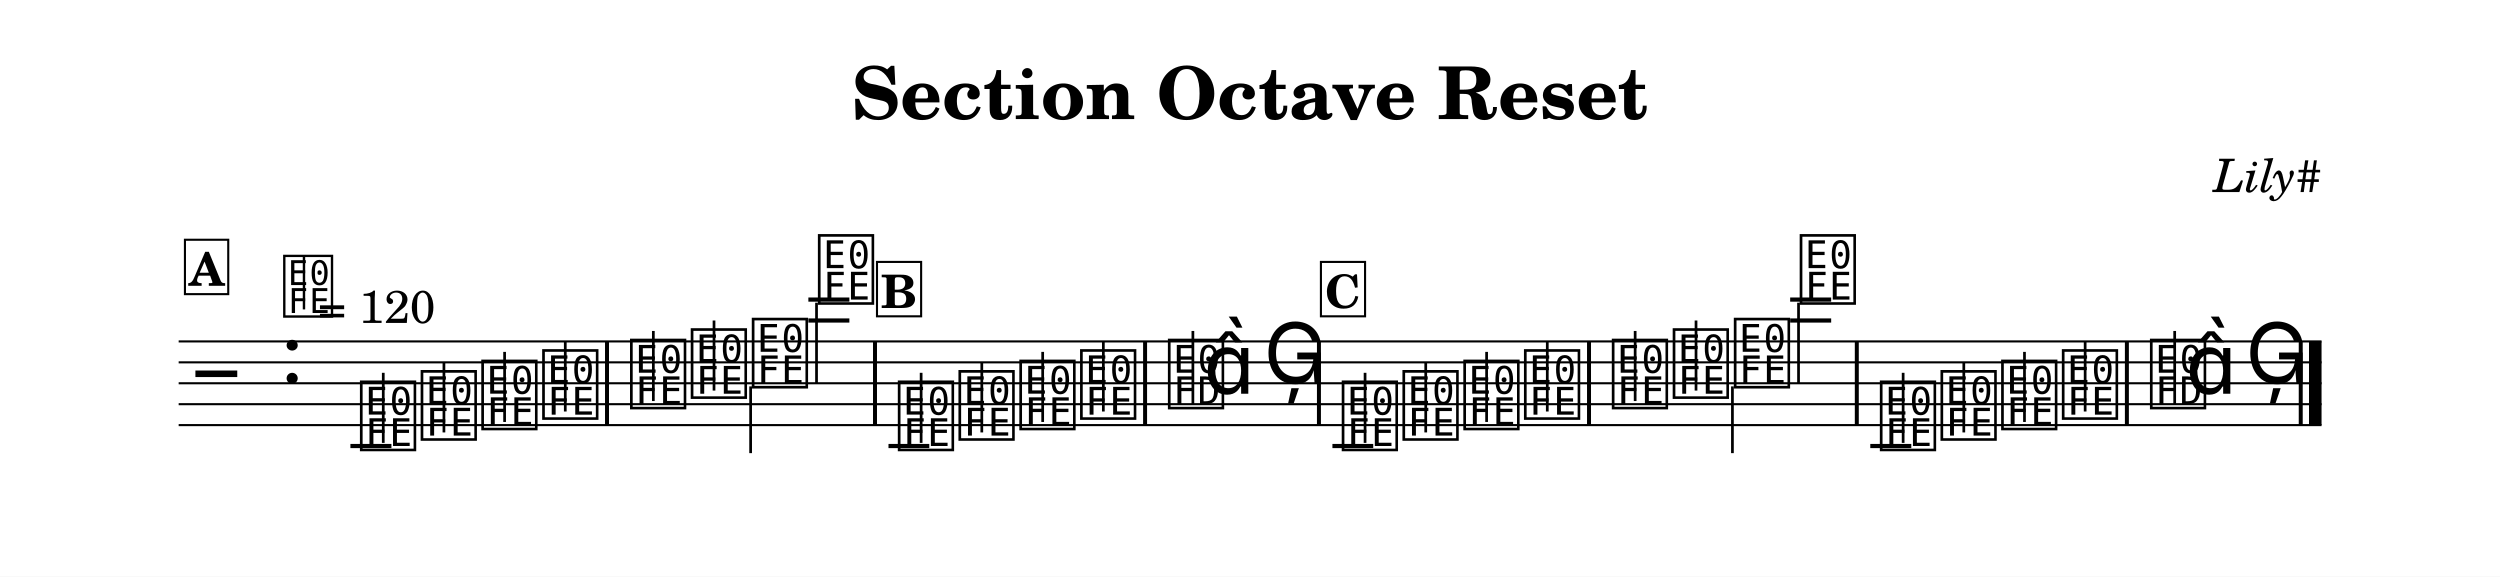
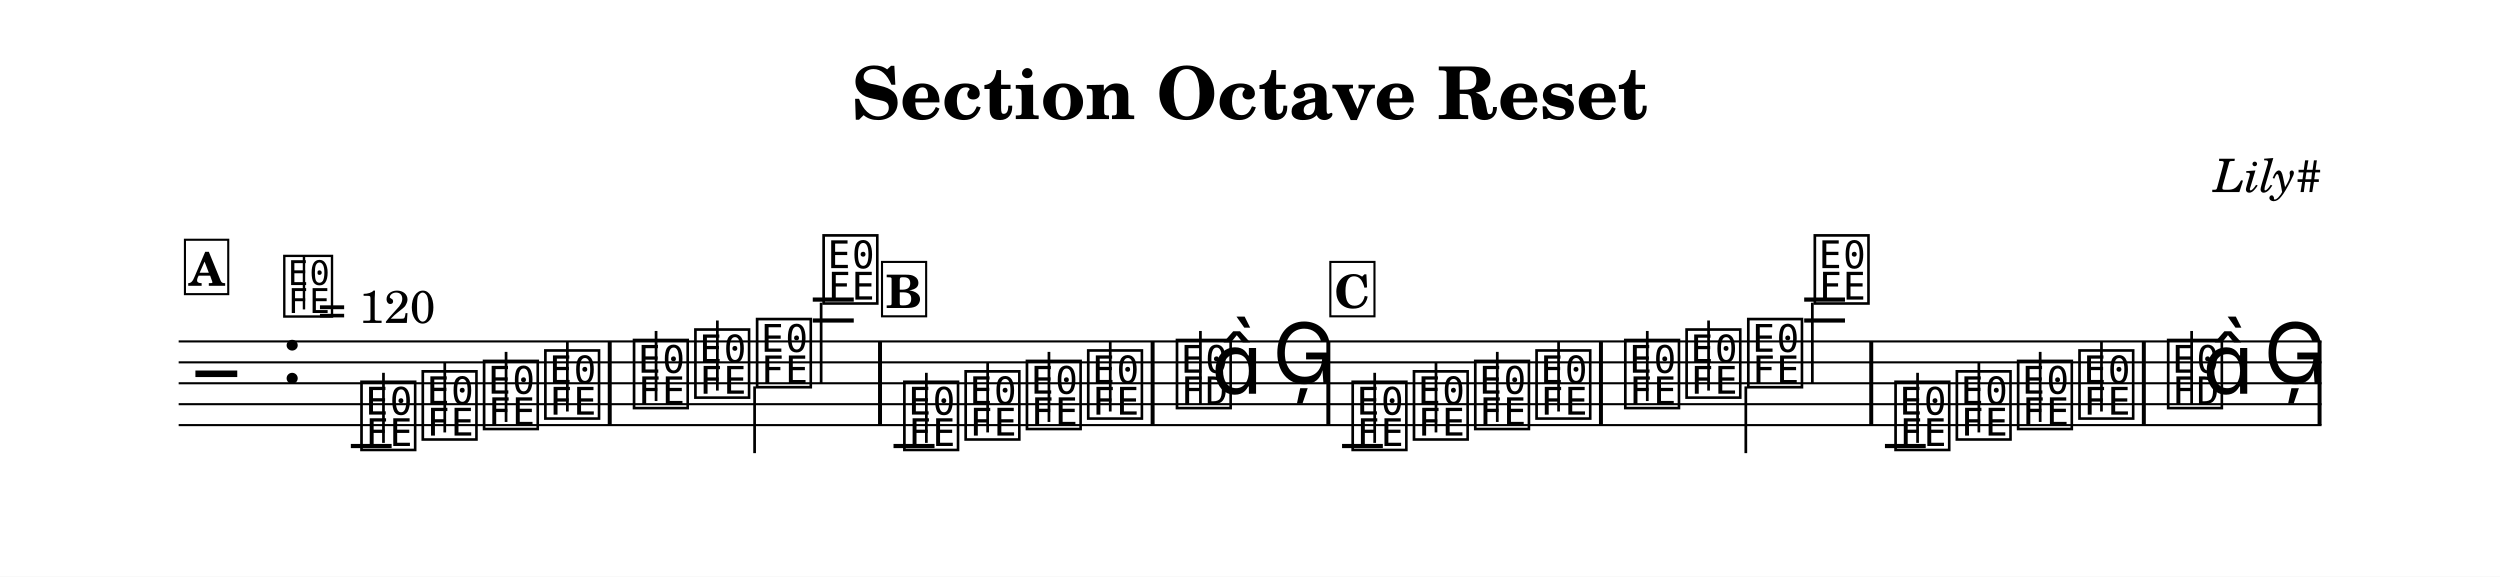
<svg xmlns="http://www.w3.org/2000/svg" width="1195.0" height="275.6" viewBox="0 0 119.50 27.56" font-family="TeX Gyre Schola, serif">
  <style>
  @font-face { font-family: 'Emmentaler'; src: local('Emmentaler'); }
  .music { font-family: 'Emmentaler', serif; }
</style>
  <rect x="0" y="0" width="119.50" height="27.56" fill="#FFFFFF" />
  <text x="59.75" y="5.69" font-size="3.49" font-weight="bold" text-anchor="middle" data-pos="108">Section Octave Reset</text>
  <text x="110.97" y="9.18" font-size="2.20" font-style="italic" text-anchor="end" data-pos="140">Lily#</text>
  <g transform="translate(8.54,0.00) scale(1,1)">
    <line x1="0.00" y1="16.32" x2="102.43" y2="16.32" stroke="#000000" stroke-width="0.100" />
    <line x1="0.00" y1="17.32" x2="102.43" y2="17.32" stroke="#000000" stroke-width="0.100" />
    <line x1="0.00" y1="18.32" x2="102.43" y2="18.32" stroke="#000000" stroke-width="0.100" />
    <line x1="0.00" y1="19.32" x2="102.43" y2="19.32" stroke="#000000" stroke-width="0.100" />
    <line x1="0.00" y1="20.32" x2="102.43" y2="20.32" stroke="#000000" stroke-width="0.100" />
    <text class="music" x="0.80" y="19.32" font-size="4.00"></text>
    <text class="music" x="4.88" y="18.32" font-size="4.00" data-pos="159"></text>
-     <line x1="8.21" y1="21.32" x2="10.17" y2="21.32" stroke="#000000" stroke-width="0.200" />
-     <line x1="30.10" y1="15.32" x2="32.06" y2="15.32" stroke="#000000" stroke-width="0.200" />
-     <line x1="30.10" y1="14.32" x2="32.06" y2="14.32" stroke="#000000" stroke-width="0.200" />
-     <line x1="33.93" y1="21.32" x2="35.88" y2="21.32" stroke="#000000" stroke-width="0.200" />
-     <line x1="55.15" y1="21.32" x2="57.10" y2="21.32" stroke="#000000" stroke-width="0.200" />
-     <line x1="77.03" y1="15.32" x2="78.99" y2="15.32" stroke="#000000" stroke-width="0.200" />
-     <line x1="77.03" y1="14.32" x2="78.99" y2="14.32" stroke="#000000" stroke-width="0.200" />
-     <line x1="80.86" y1="21.32" x2="82.82" y2="21.32" stroke="#000000" stroke-width="0.200" />
-     <text class="music" x="8.54" y="21.32" font-size="4.00" data-pos="249"></text>
-     <line x1="9.78" y1="21.17" x2="9.78" y2="17.82" stroke="#000000" stroke-width="0.130" />
-     <text class="music" x="11.44" y="20.82" font-size="4.00" data-pos="254"></text>
-     <line x1="12.68" y1="20.67" x2="12.68" y2="17.32" stroke="#000000" stroke-width="0.130" />
-     <text class="music" x="14.34" y="20.32" font-size="4.00" data-pos="256"></text>
-     <line x1="15.58" y1="20.17" x2="15.58" y2="16.82" stroke="#000000" stroke-width="0.130" />
-     <text class="music" x="17.25" y="19.82" font-size="4.00" data-pos="258"></text>
-     <line x1="18.48" y1="19.67" x2="18.48" y2="16.32" stroke="#000000" stroke-width="0.130" />
-     <text class="music" x="21.45" y="19.32" font-size="4.00" data-pos="262"></text>
-     <line x1="22.69" y1="19.17" x2="22.69" y2="15.82" stroke="#000000" stroke-width="0.130" />
-     <text class="music" x="24.35" y="18.82" font-size="4.00" data-pos="265"></text>
-     <line x1="25.59" y1="18.67" x2="25.59" y2="15.32" stroke="#000000" stroke-width="0.130" />
-     <text class="music" x="27.27" y="18.32" font-size="4.00" data-pos="267"></text>
-     <line x1="27.34" y1="18.47" x2="27.34" y2="21.66" stroke="#000000" stroke-width="0.130" />
-     <text class="music" x="30.43" y="14.32" font-size="4.00" data-pos="269"></text>
-     <line x1="30.49" y1="14.47" x2="30.49" y2="18.32" stroke="#000000" stroke-width="0.130" />
-     <text class="music" x="34.25" y="21.32" font-size="4.00" data-pos="349"></text>
-     <line x1="35.49" y1="21.17" x2="35.49" y2="17.82" stroke="#000000" stroke-width="0.130" />
-     <text class="music" x="37.15" y="20.82" font-size="4.00" data-pos="354"></text>
-     <line x1="38.39" y1="20.67" x2="38.39" y2="17.32" stroke="#000000" stroke-width="0.130" />
-     <text class="music" x="40.06" y="20.32" font-size="4.00" data-pos="356"></text>
-     <line x1="41.30" y1="20.17" x2="41.30" y2="16.82" stroke="#000000" stroke-width="0.130" />
-     <text class="music" x="42.96" y="19.82" font-size="4.00" data-pos="358"></text>
-     <line x1="44.20" y1="19.67" x2="44.20" y2="16.32" stroke="#000000" stroke-width="0.130" />
-     <text class="music" x="47.16" y="19.32" font-size="4.00" data-pos="362"></text>
-     <line x1="48.48" y1="19.32" x2="48.48" y2="15.82" stroke="#000000" stroke-width="0.130" />
-     <text class="music" x="48.99" y="18.82" font-size="4.00"></text>
-     <text class="music" x="51.86" y="18.32" font-size="4.00" data-pos="366"></text>
-     <text class="music" x="55.47" y="21.32" font-size="4.00" data-pos="249"></text>
-     <line x1="56.71" y1="21.17" x2="56.71" y2="17.82" stroke="#000000" stroke-width="0.130" />
-     <text class="music" x="58.37" y="20.82" font-size="4.00" data-pos="254"></text>
-     <line x1="59.61" y1="20.67" x2="59.61" y2="17.32" stroke="#000000" stroke-width="0.130" />
-     <text class="music" x="61.28" y="20.32" font-size="4.00" data-pos="256"></text>
-     <line x1="62.52" y1="20.17" x2="62.52" y2="16.82" stroke="#000000" stroke-width="0.130" />
-     <text class="music" x="64.18" y="19.82" font-size="4.00" data-pos="258"></text>
-     <line x1="65.42" y1="19.67" x2="65.42" y2="16.32" stroke="#000000" stroke-width="0.130" />
-     <text class="music" x="68.38" y="19.32" font-size="4.00" data-pos="262"></text>
-     <line x1="69.62" y1="19.17" x2="69.62" y2="15.82" stroke="#000000" stroke-width="0.130" />
-     <text class="music" x="71.29" y="18.82" font-size="4.00" data-pos="265"></text>
-     <line x1="72.53" y1="18.67" x2="72.53" y2="15.32" stroke="#000000" stroke-width="0.130" />
-     <text class="music" x="74.21" y="18.32" font-size="4.00" data-pos="267"></text>
-     <line x1="74.27" y1="18.47" x2="74.27" y2="21.66" stroke="#000000" stroke-width="0.130" />
-     <text class="music" x="77.36" y="14.32" font-size="4.00" data-pos="269"></text>
-     <line x1="77.43" y1="14.47" x2="77.43" y2="18.32" stroke="#000000" stroke-width="0.130" />
-     <text class="music" x="81.19" y="21.32" font-size="4.00" data-pos="349"></text>
-     <line x1="82.43" y1="21.17" x2="82.43" y2="17.82" stroke="#000000" stroke-width="0.130" />
-     <text class="music" x="84.09" y="20.82" font-size="4.00" data-pos="354"></text>
-     <line x1="85.33" y1="20.67" x2="85.33" y2="17.32" stroke="#000000" stroke-width="0.130" />
-     <text class="music" x="86.99" y="20.32" font-size="4.00" data-pos="356"></text>
-     <line x1="88.23" y1="20.17" x2="88.23" y2="16.82" stroke="#000000" stroke-width="0.130" />
-     <text class="music" x="89.89" y="19.82" font-size="4.00" data-pos="358"></text>
-     <line x1="91.13" y1="19.67" x2="91.13" y2="16.32" stroke="#000000" stroke-width="0.130" />
-     <text class="music" x="94.10" y="19.32" font-size="4.00" data-pos="362"></text>
-     <line x1="95.41" y1="19.32" x2="95.41" y2="15.82" stroke="#000000" stroke-width="0.130" />
-     <text class="music" x="95.93" y="18.82" font-size="4.00"></text>
-     <text class="music" x="98.79" y="18.32" font-size="4.00" data-pos="366"></text>
-     <rect x="20.38" y="16.32" width="0.19" height="4.00" data-pos="260" />
-     <rect x="33.19" y="16.32" width="0.19" height="4.00" data-pos="272" />
-     <rect x="46.10" y="16.32" width="0.19" height="4.00" data-pos="360" />
-     <rect x="54.41" y="16.32" width="0.19" height="4.00" data-pos="369" />
-     <rect x="67.32" y="16.32" width="0.19" height="4.00" data-pos="260" />
-     <rect x="80.12" y="16.32" width="0.19" height="4.00" data-pos="272" />
-     <rect x="93.03" y="16.32" width="0.19" height="4.00" data-pos="360" />
-     <rect x="101.34" y="16.32" width="0.19" height="4.00" data-pos="369" />
-     <rect x="101.83" y="16.32" width="0.60" height="4.00" data-pos="369" />
+     <line x1="8.23" y1="21.32" x2="10.18" y2="21.32" stroke="#000000" stroke-width="0.200" />
+     <line x1="30.31" y1="15.32" x2="32.27" y2="15.32" stroke="#000000" stroke-width="0.200" />
+     <line x1="30.31" y1="14.32" x2="32.27" y2="14.32" stroke="#000000" stroke-width="0.200" />
+     <line x1="34.17" y1="21.32" x2="36.13" y2="21.32" stroke="#000000" stroke-width="0.200" />
+     <line x1="55.61" y1="21.32" x2="57.56" y2="21.32" stroke="#000000" stroke-width="0.200" />
+     <line x1="77.70" y1="15.32" x2="79.65" y2="15.32" stroke="#000000" stroke-width="0.200" />
+     <line x1="77.70" y1="14.32" x2="79.65" y2="14.32" stroke="#000000" stroke-width="0.200" />
+     <line x1="81.56" y1="21.32" x2="83.51" y2="21.32" stroke="#000000" stroke-width="0.200" />
+     <text class="music" x="8.55" y="21.32" font-size="4.00" data-pos="249"></text>
+     <line x1="9.79" y1="21.17" x2="9.79" y2="17.82" stroke="#000000" stroke-width="0.130" />
+     <text class="music" x="11.48" y="20.82" font-size="4.00" data-pos="254"></text>
+     <line x1="12.72" y1="20.67" x2="12.72" y2="17.32" stroke="#000000" stroke-width="0.130" />
+     <text class="music" x="14.41" y="20.32" font-size="4.00" data-pos="256"></text>
+     <line x1="15.65" y1="20.17" x2="15.65" y2="16.82" stroke="#000000" stroke-width="0.130" />
+     <text class="music" x="17.34" y="19.82" font-size="4.00" data-pos="258"></text>
+     <line x1="18.58" y1="19.67" x2="18.58" y2="16.32" stroke="#000000" stroke-width="0.130" />
+     <text class="music" x="21.58" y="19.32" font-size="4.00" data-pos="262"></text>
+     <line x1="22.82" y1="19.17" x2="22.82" y2="15.82" stroke="#000000" stroke-width="0.130" />
+     <text class="music" x="24.51" y="18.82" font-size="4.00" data-pos="265"></text>
+     <line x1="25.75" y1="18.67" x2="25.75" y2="15.32" stroke="#000000" stroke-width="0.130" />
+     <text class="music" x="27.46" y="18.32" font-size="4.00" data-pos="267"></text>
+     <line x1="27.53" y1="18.47" x2="27.53" y2="21.66" stroke="#000000" stroke-width="0.130" />
+     <text class="music" x="30.64" y="14.32" font-size="4.00" data-pos="269"></text>
+     <line x1="30.71" y1="14.47" x2="30.71" y2="18.32" stroke="#000000" stroke-width="0.130" />
+     <text class="music" x="34.50" y="21.32" font-size="4.00" data-pos="349"></text>
+     <line x1="35.74" y1="21.17" x2="35.74" y2="17.82" stroke="#000000" stroke-width="0.130" />
+     <text class="music" x="37.43" y="20.82" font-size="4.00" data-pos="354"></text>
+     <line x1="38.67" y1="20.67" x2="38.67" y2="17.32" stroke="#000000" stroke-width="0.130" />
+     <text class="music" x="40.36" y="20.32" font-size="4.00" data-pos="356"></text>
+     <line x1="41.60" y1="20.17" x2="41.60" y2="16.82" stroke="#000000" stroke-width="0.130" />
+     <text class="music" x="43.29" y="19.82" font-size="4.00" data-pos="358"></text>
+     <line x1="44.53" y1="19.67" x2="44.53" y2="16.32" stroke="#000000" stroke-width="0.130" />
+     <text class="music" x="47.53" y="19.32" font-size="4.00" data-pos="362"></text>
+     <line x1="48.84" y1="19.32" x2="48.84" y2="15.82" stroke="#000000" stroke-width="0.130" />
+     <text class="music" x="49.36" y="18.82" font-size="4.00"></text>
+     <text class="music" x="52.28" y="18.32" font-size="4.00" data-pos="366"></text>
+     <text class="music" x="55.93" y="21.32" font-size="4.00" data-pos="249"></text>
+     <line x1="57.17" y1="21.17" x2="57.17" y2="17.82" stroke="#000000" stroke-width="0.130" />
+     <text class="music" x="58.86" y="20.82" font-size="4.00" data-pos="254"></text>
+     <line x1="60.10" y1="20.67" x2="60.10" y2="17.32" stroke="#000000" stroke-width="0.130" />
+     <text class="music" x="61.79" y="20.32" font-size="4.00" data-pos="256"></text>
+     <line x1="63.03" y1="20.17" x2="63.03" y2="16.82" stroke="#000000" stroke-width="0.130" />
+     <text class="music" x="64.72" y="19.82" font-size="4.00" data-pos="258"></text>
+     <line x1="65.96" y1="19.67" x2="65.96" y2="16.32" stroke="#000000" stroke-width="0.130" />
+     <text class="music" x="68.96" y="19.32" font-size="4.00" data-pos="262"></text>
+     <line x1="70.20" y1="19.17" x2="70.20" y2="15.82" stroke="#000000" stroke-width="0.130" />
+     <text class="music" x="71.89" y="18.82" font-size="4.00" data-pos="265"></text>
+     <line x1="73.13" y1="18.67" x2="73.13" y2="15.32" stroke="#000000" stroke-width="0.130" />
+     <text class="music" x="74.84" y="18.32" font-size="4.00" data-pos="267"></text>
+     <line x1="74.91" y1="18.47" x2="74.91" y2="21.66" stroke="#000000" stroke-width="0.130" />
+     <text class="music" x="78.02" y="14.32" font-size="4.00" data-pos="269"></text>
+     <line x1="78.09" y1="14.47" x2="78.09" y2="18.32" stroke="#000000" stroke-width="0.130" />
+     <text class="music" x="81.88" y="21.32" font-size="4.00" data-pos="349"></text>
+     <line x1="83.12" y1="21.17" x2="83.12" y2="17.82" stroke="#000000" stroke-width="0.130" />
+     <text class="music" x="84.81" y="20.82" font-size="4.00" data-pos="354"></text>
+     <line x1="86.05" y1="20.67" x2="86.05" y2="17.32" stroke="#000000" stroke-width="0.130" />
+     <text class="music" x="87.74" y="20.32" font-size="4.00" data-pos="356"></text>
+     <line x1="88.98" y1="20.17" x2="88.98" y2="16.82" stroke="#000000" stroke-width="0.130" />
+     <text class="music" x="90.67" y="19.82" font-size="4.00" data-pos="358"></text>
+     <line x1="91.91" y1="19.67" x2="91.91" y2="16.32" stroke="#000000" stroke-width="0.130" />
+     <text class="music" x="94.91" y="19.32" font-size="4.00" data-pos="362"></text>
+     <line x1="96.22" y1="19.32" x2="96.22" y2="15.82" stroke="#000000" stroke-width="0.130" />
+     <text class="music" x="96.74" y="18.82" font-size="4.00"></text>
+     <text class="music" x="99.66" y="18.32" font-size="4.00" data-pos="366"></text>
+     <rect x="20.51" y="16.32" width="0.19" height="4.00" data-pos="260" />
+     <rect x="33.43" y="16.32" width="0.19" height="4.00" data-pos="272" />
+     <rect x="46.46" y="16.32" width="0.19" height="4.00" data-pos="360" />
+     <rect x="54.86" y="16.32" width="0.19" height="4.00" data-pos="369" />
+     <rect x="67.89" y="16.32" width="0.19" height="4.00" data-pos="260" />
+     <rect x="80.81" y="16.32" width="0.19" height="4.00" data-pos="272" />
+     <rect x="93.84" y="16.32" width="0.19" height="4.00" data-pos="360" />
+     <rect x="102.24" y="16.32" width="0.19" height="4.00" data-pos="369" />
    <text class="music" x="4.88" y="14.96" font-size="3.56" data-pos="0"></text>
    <line x1="5.99" y1="14.79" x2="5.99" y2="12.28" stroke="#000000" stroke-width="0.116" data-pos="0" />
    <text x="6.66" y="15.44" font-size="2.20" data-pos="0">= 120</text>
    <rect x="0.30" y="11.46" width="2.07" height="2.60" fill="#FFFFFF" stroke="#000000" stroke-width="0.100" data-pos="432" />
    <text x="1.34" y="13.66" font-size="2.20" font-weight="bold" text-anchor="middle" data-pos="432">A</text>
-     <rect x="33.38" y="12.52" width="2.11" height="2.60" fill="#FFFFFF" stroke="#000000" stroke-width="0.100" data-pos="471" />
-     <text x="34.43" y="14.72" font-size="2.20" font-weight="bold" text-anchor="middle" data-pos="471">B</text>
-     <rect x="54.60" y="12.52" width="2.11" height="2.60" fill="#FFFFFF" stroke="#000000" stroke-width="0.100" data-pos="509" />
-     <text x="55.65" y="14.72" font-size="2.20" font-weight="bold" text-anchor="middle" data-pos="509">C</text>
+     <rect x="33.62" y="12.52" width="2.11" height="2.60" fill="#FFFFFF" stroke="#000000" stroke-width="0.100" data-pos="471" />
+     <text x="34.67" y="14.72" font-size="2.20" font-weight="bold" text-anchor="middle" data-pos="471">B</text>
+     <rect x="55.05" y="12.52" width="2.11" height="2.60" fill="#FFFFFF" stroke="#000000" stroke-width="0.100" data-pos="509" />
+     <text x="56.10" y="14.72" font-size="2.20" font-weight="bold" text-anchor="middle" data-pos="509">C</text>
  </g>
</svg>
